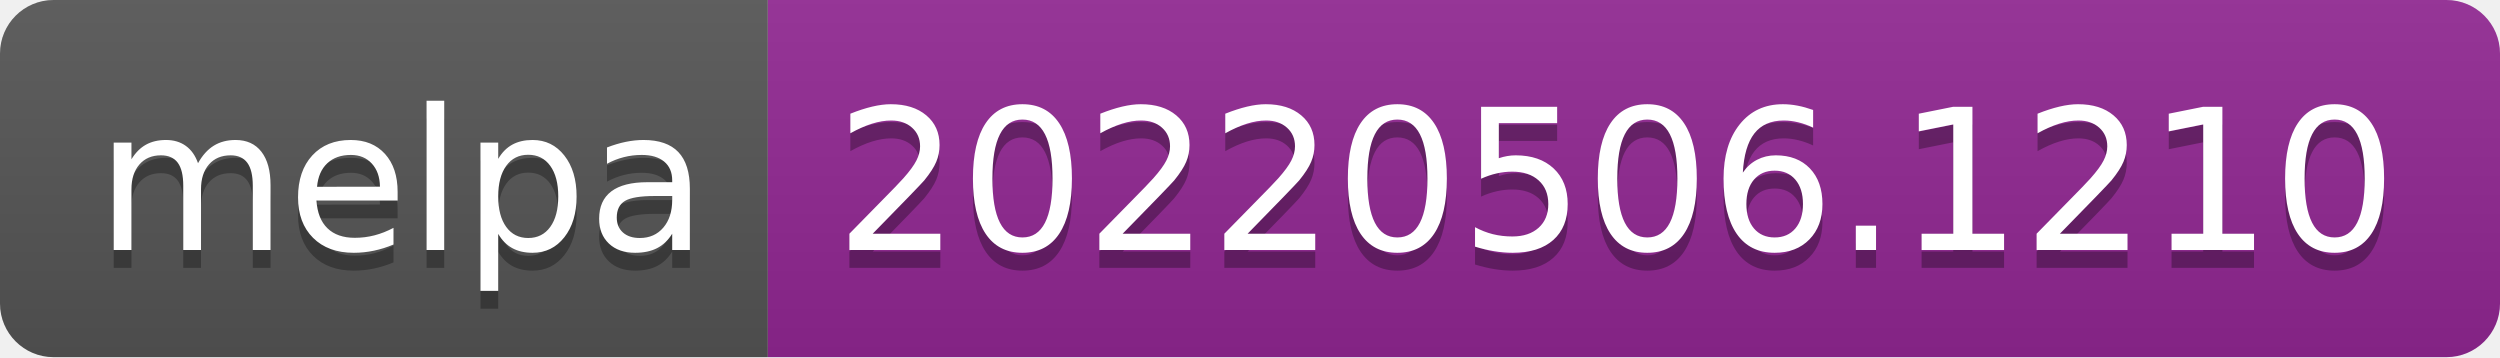
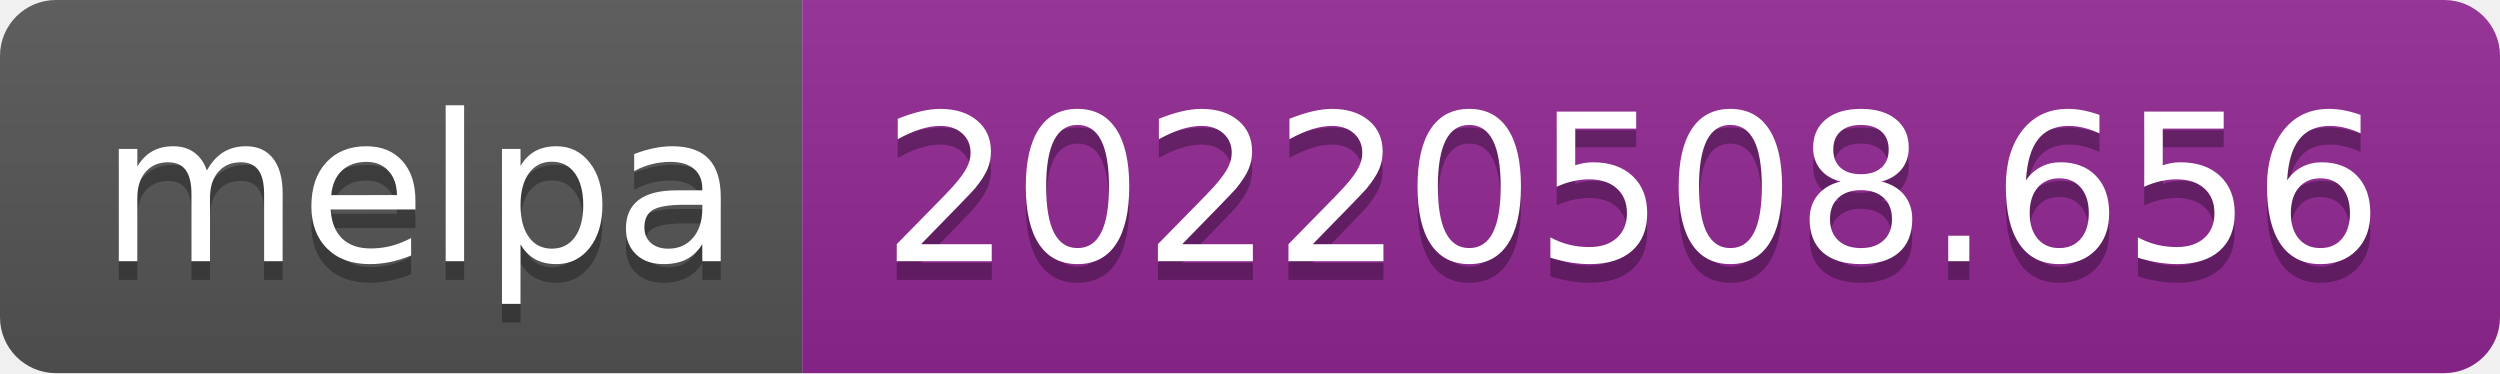
- <svg xmlns="http://www.w3.org/2000/svg" width="140" height="20" role="img" aria-label="melpa: 20220506.1210">
+ <svg xmlns="http://www.w3.org/2000/svg" width="134" height="20" role="img" aria-label="melpa: 20220508.656">
  <linearGradient id="s" x2="0" y2="100%">
    <stop offset="0" stop-color="#bbb" stop-opacity=".1" />
    <stop offset="1" stop-opacity=".1" />
  </linearGradient>
  <clipPath id="r">
-     <rect width="140" height="20" rx="3" fill="#fff" />
+     <rect width="134" height="20" rx="3" fill="#fff" />
  </clipPath>
  <g clip-path="url(#r)">
    <rect width="43" height="20" fill="#555" />
-     <rect x="43" width="97" height="20" fill="#922793" />
-     <rect width="140" height="20" fill="url(#s)" />
+     <rect x="43" width="91" height="20" fill="#922793" />
+     <rect width="134" height="20" fill="url(#s)" />
  </g>
  <g fill="#fff" text-anchor="middle" font-family="Verdana,Geneva,DejaVu Sans,sans-serif" text-rendering="geometricPrecision" font-size="110">
    <text aria-hidden="true" x="225" y="150" fill="#010101" fill-opacity=".3" transform="scale(.1)" textLength="330">melpa</text>
    <text x="225" y="140" transform="scale(.1)" fill="#fff" textLength="330">melpa</text>
-     <text aria-hidden="true" x="905" y="150" fill="#010101" fill-opacity=".3" transform="scale(.1)" textLength="870">20220506.1210</text>
-     <text x="905" y="140" transform="scale(.1)" fill="#fff" textLength="870">20220506.1210</text>
+     <text aria-hidden="true" x="875" y="150" fill="#010101" fill-opacity=".3" transform="scale(.1)" textLength="810">20220508.656</text>
+     <text x="875" y="140" transform="scale(.1)" fill="#fff" textLength="810">20220508.656</text>
  </g>
</svg>
